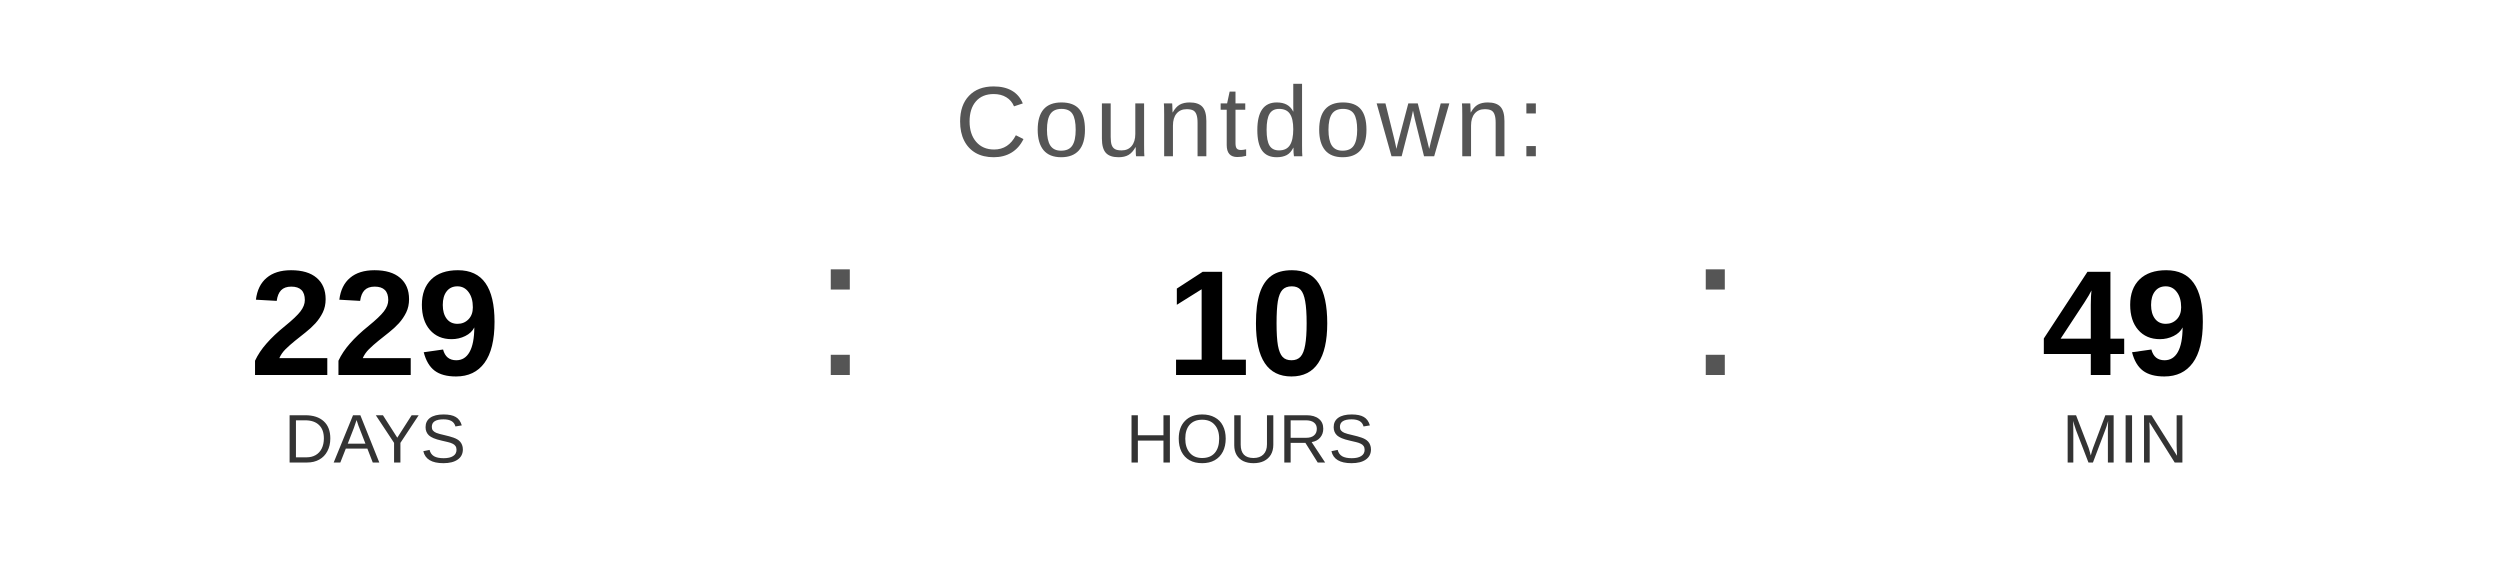
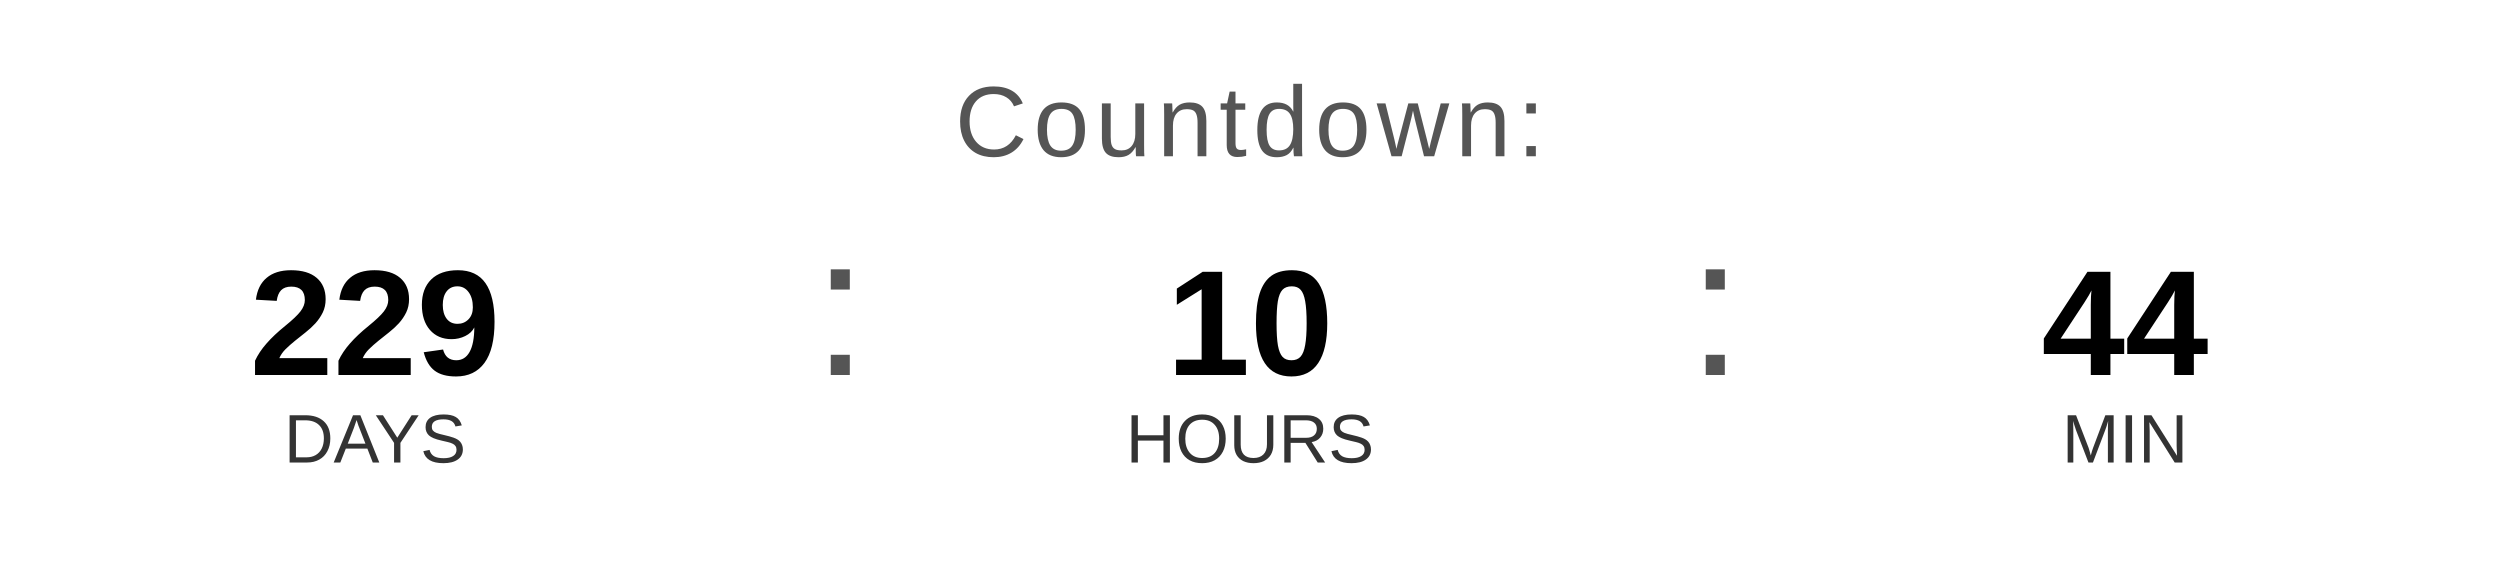
<svg xmlns="http://www.w3.org/2000/svg" width="400" height="90" viewBox="0 0 400 90">
  <text x="200" y="25" font-family="Arial, Helvetica, sans-serif" font-size="16" fill="#555555" text-anchor="middle" letter-spacing="1">
    Countdown:
  </text>
  <text x="60" y="60" font-family="Arial, Helvetica, sans-serif" font-size="24" font-weight="bold" fill="#000000" text-anchor="middle">229</text>
  <text x="60" y="74" font-family="Arial, Helvetica, sans-serif" font-size="11" fill="#333333" text-anchor="middle">DAYS</text>
  <text x="130" y="60" font-family="Arial, sans-serif" font-size="32" fill="#555555">:</text>
  <text x="200" y="60" font-family="Arial, Helvetica, sans-serif" font-size="24" font-weight="bold" fill="#000000" text-anchor="middle">10</text>
  <text x="200" y="74" font-family="Arial, Helvetica, sans-serif" font-size="11" fill="#333333" text-anchor="middle">HOURS</text>
  <text x="270" y="60" font-family="Arial, sans-serif" font-size="32" fill="#555555">:</text>
-   <text x="340" y="60" font-family="Arial, Helvetica, sans-serif" font-size="24" font-weight="bold" fill="#000000" text-anchor="middle">49</text>
+   <text x="340" y="60" font-family="Arial, Helvetica, sans-serif" font-size="24" font-weight="bold" fill="#000000" text-anchor="middle">44</text>
  <text x="340" y="74" font-family="Arial, Helvetica, sans-serif" font-size="11" fill="#333333" text-anchor="middle">MIN</text>
</svg>
